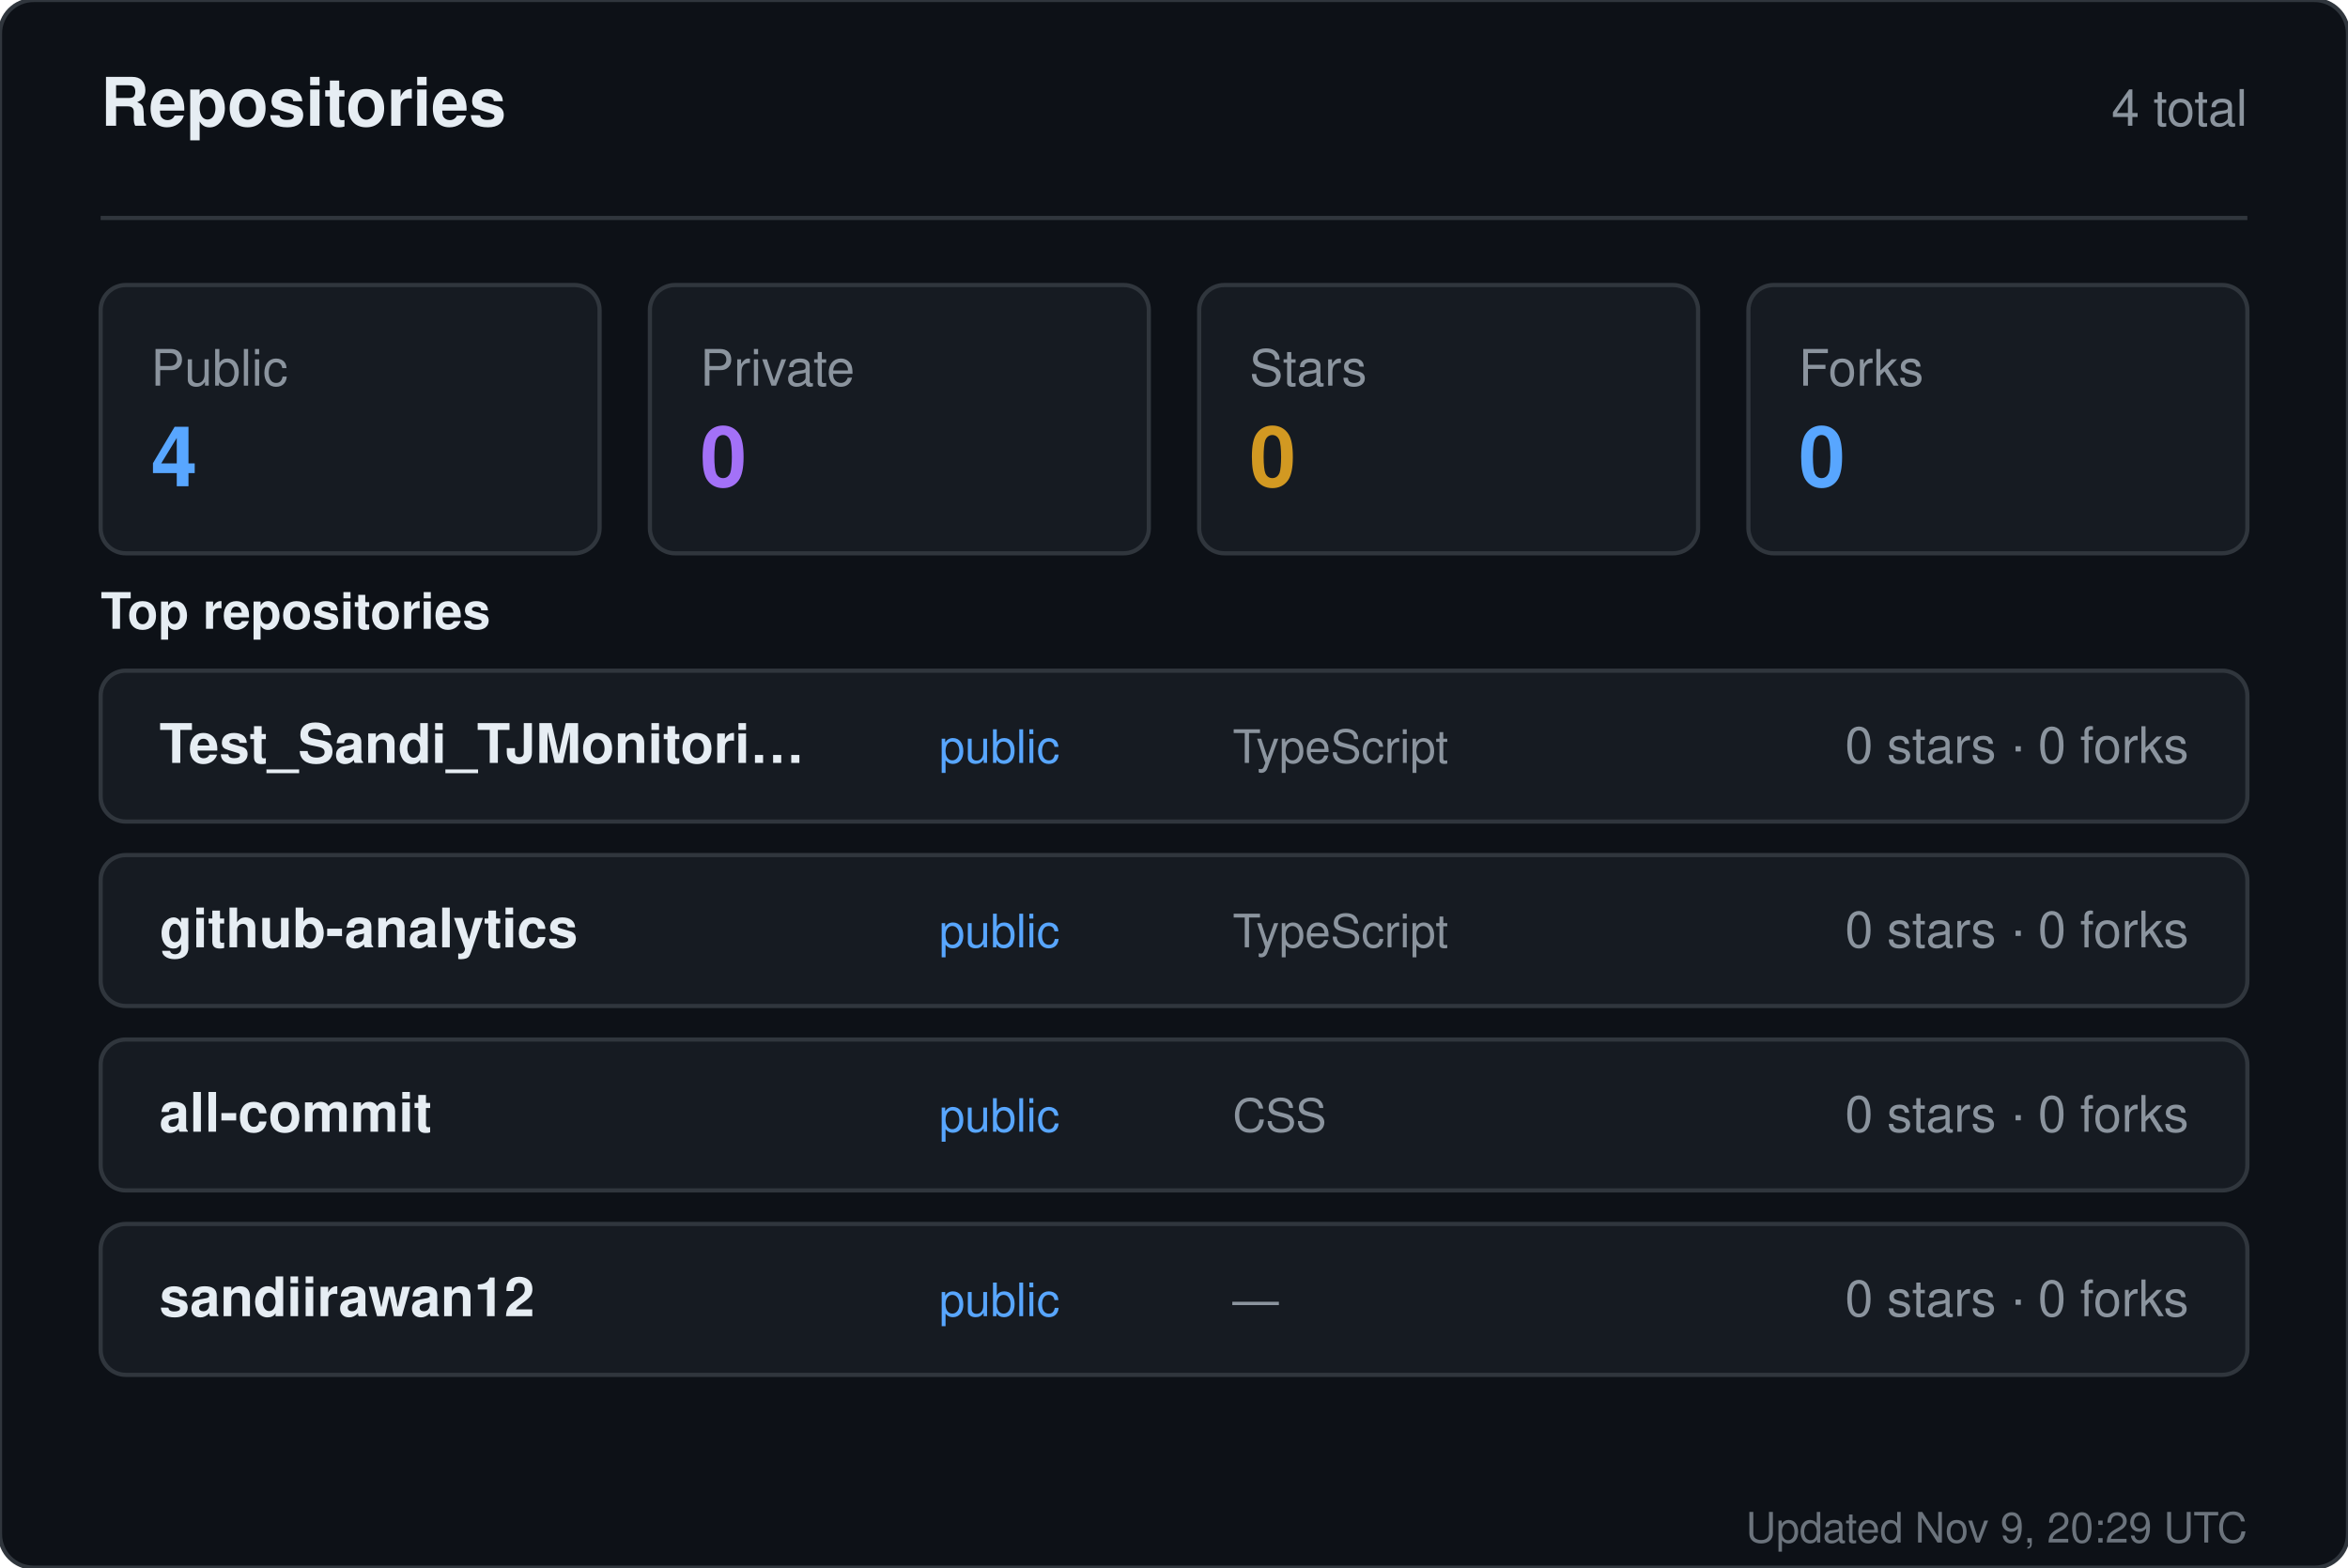
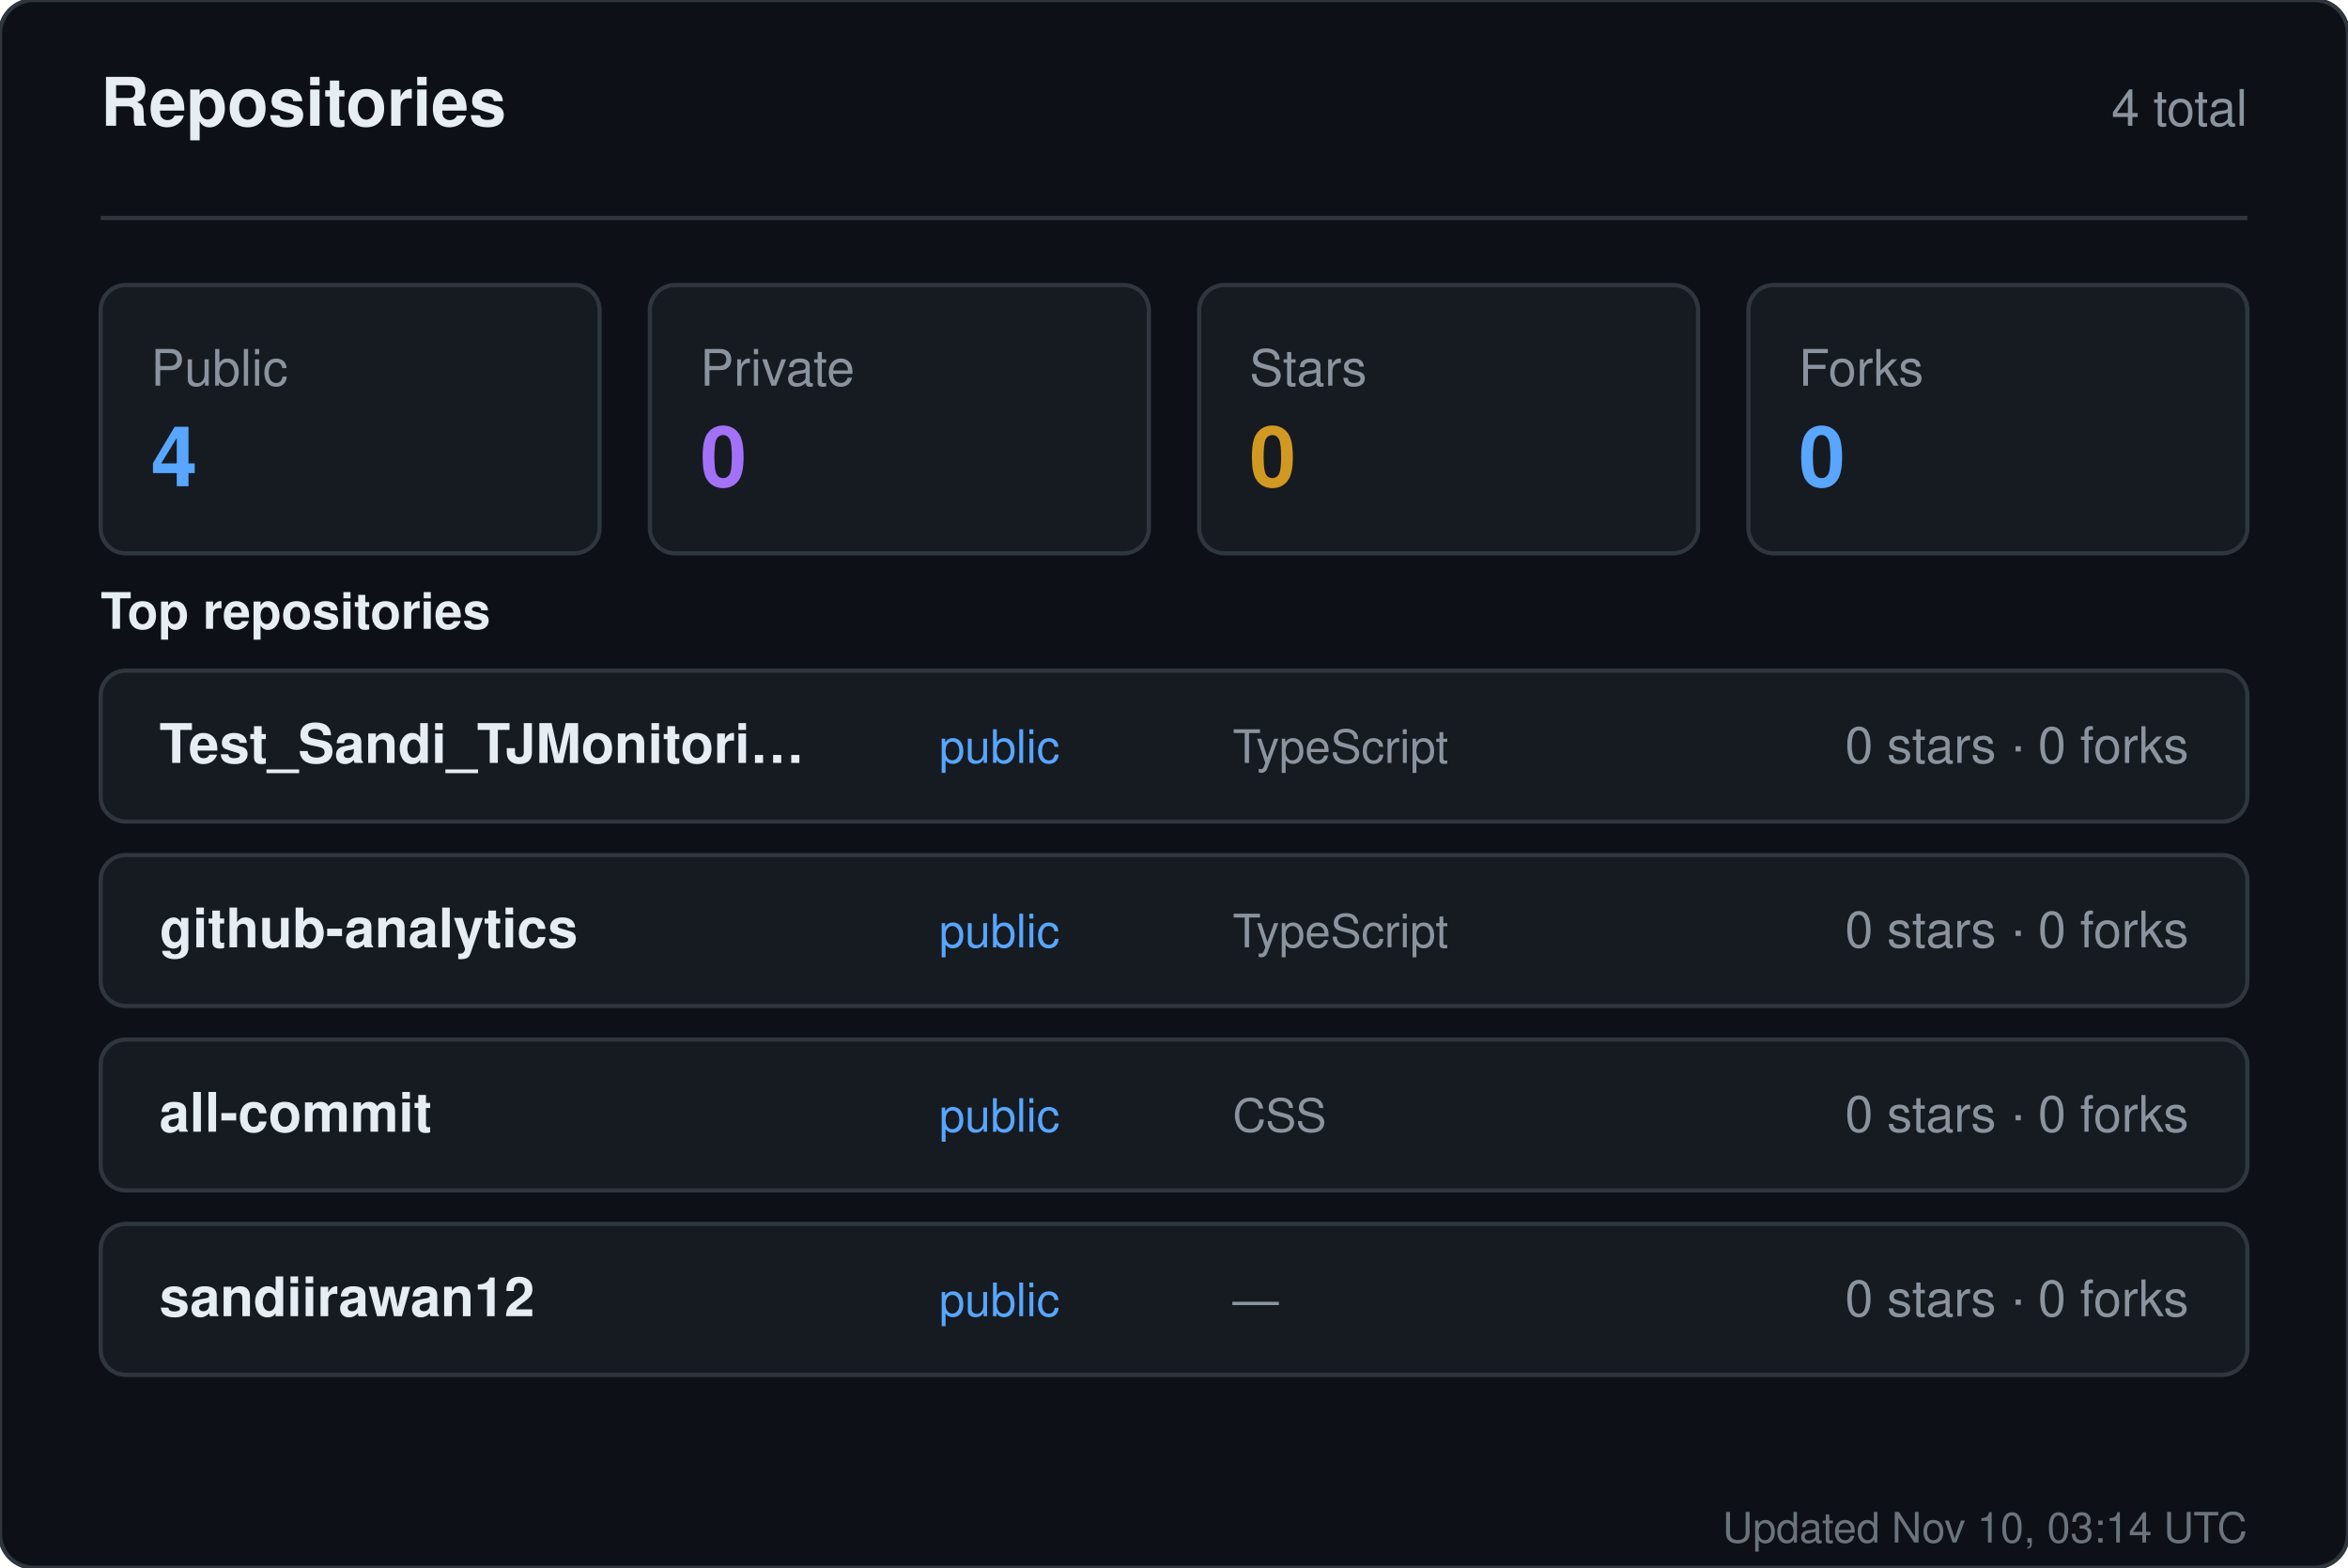
<svg xmlns="http://www.w3.org/2000/svg" width="560" height="374" viewBox="0 0 560 374" role="img" aria-label="Repositories for sandiirawan12">
  <rect width="560" height="374" rx="8" fill="#0d1117" stroke="#30363d" />
  <g font-family="-apple-system, BlinkMacSystemFont, Segoe UI, Helvetica, Arial, sans-serif">
    <text x="24" y="30" fill="#e6edf3" font-size="16" font-weight="700">Repositories</text>
    <text x="536" y="30" fill="#8b949e" font-size="12" text-anchor="end">4 total</text>
    <line x1="24" y1="52" x2="536" y2="52" stroke="#30363d" />
    <rect x="24" y="68" width="119" height="64" rx="6" fill="#161b22" stroke="#30363d" />
    <text x="36" y="92" fill="#8b949e" font-size="12">Public</text>
    <text x="36" y="116" fill="#58a6ff" font-size="20" font-weight="700">4</text>
    <rect x="155" y="68" width="119" height="64" rx="6" fill="#161b22" stroke="#30363d" />
    <text x="167" y="92" fill="#8b949e" font-size="12">Private</text>
    <text x="167" y="116" fill="#a371f7" font-size="20" font-weight="700">0</text>
    <rect x="286" y="68" width="119" height="64" rx="6" fill="#161b22" stroke="#30363d" />
    <text x="298" y="92" fill="#8b949e" font-size="12">Stars</text>
    <text x="298" y="116" fill="#d29922" font-size="20" font-weight="700">0</text>
    <rect x="417" y="68" width="119" height="64" rx="6" fill="#161b22" stroke="#30363d" />
    <text x="429" y="92" fill="#8b949e" font-size="12">Forks</text>
    <text x="429" y="116" fill="#58a6ff" font-size="20" font-weight="700">0</text>
    <text x="24" y="150" fill="#e6edf3" font-size="12" font-weight="600">Top repositories</text>
    <rect x="24" y="160" width="512" height="36" rx="6" fill="#161b22" stroke="#30363d" />
    <text x="38" y="182" fill="#e6edf3" font-size="13" font-weight="600">Test_Sandi_TJMonitori…</text>
    <text x="224" y="182" fill="#58a6ff" font-size="11">public</text>
    <text x="294" y="182" fill="#8b949e" font-size="11">TypeScript</text>
    <text x="522" y="182" fill="#8b949e" font-size="12" text-anchor="end">0 stars · 0 forks</text>
    <rect x="24" y="204" width="512" height="36" rx="6" fill="#161b22" stroke="#30363d" />
    <text x="38" y="226" fill="#e6edf3" font-size="13" font-weight="600">github-analytics</text>
    <text x="224" y="226" fill="#58a6ff" font-size="11">public</text>
    <text x="294" y="226" fill="#8b949e" font-size="11">TypeScript</text>
    <text x="522" y="226" fill="#8b949e" font-size="12" text-anchor="end">0 stars · 0 forks</text>
    <rect x="24" y="248" width="512" height="36" rx="6" fill="#161b22" stroke="#30363d" />
    <text x="38" y="270" fill="#e6edf3" font-size="13" font-weight="600">all-commit</text>
    <text x="224" y="270" fill="#58a6ff" font-size="11">public</text>
    <text x="294" y="270" fill="#8b949e" font-size="11">CSS</text>
    <text x="522" y="270" fill="#8b949e" font-size="12" text-anchor="end">0 stars · 0 forks</text>
    <rect x="24" y="292" width="512" height="36" rx="6" fill="#161b22" stroke="#30363d" />
    <text x="38" y="314" fill="#e6edf3" font-size="13" font-weight="600">sandiirawan12</text>
    <text x="224" y="314" fill="#58a6ff" font-size="11">public</text>
    <text x="294" y="314" fill="#8b949e" font-size="11">—</text>
    <text x="522" y="314" fill="#8b949e" font-size="12" text-anchor="end">0 stars · 0 forks</text>
-     <text x="536" y="368" fill="#8b949e" font-size="10" text-anchor="end" opacity="0.75">Updated Nov 9, 20:29 UTC</text>
+     <text x="536" y="368" fill="#8b949e" font-size="10" text-anchor="end" opacity="0.75">Updated Nov 10, 03:14 UTC</text>
  </g>
</svg>
